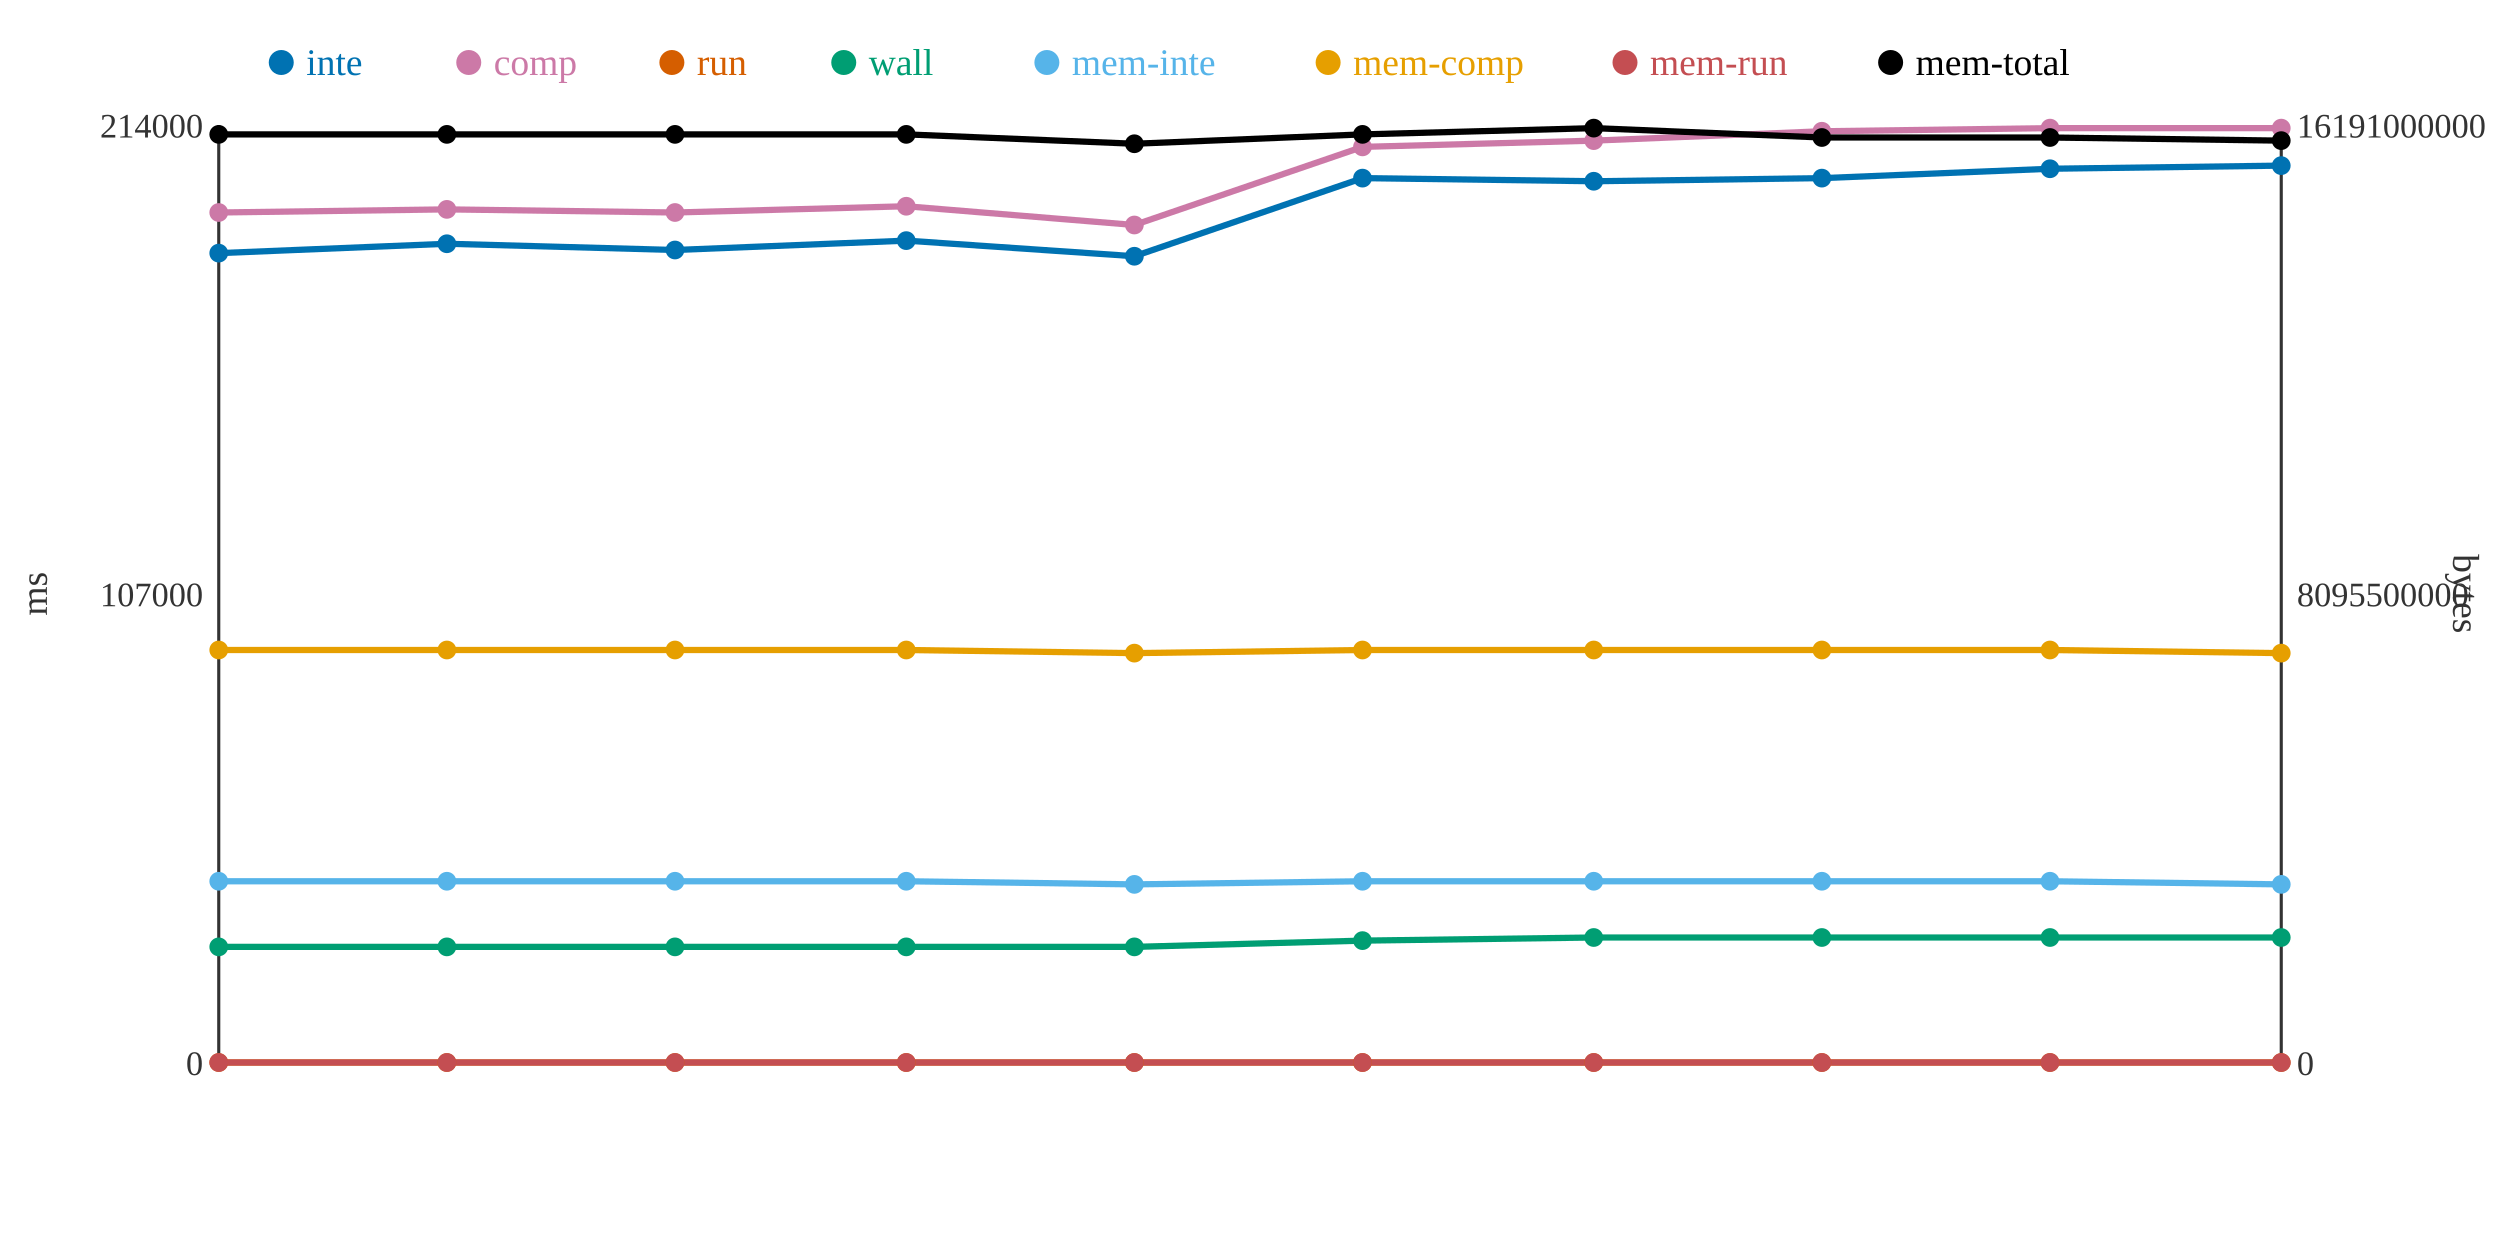
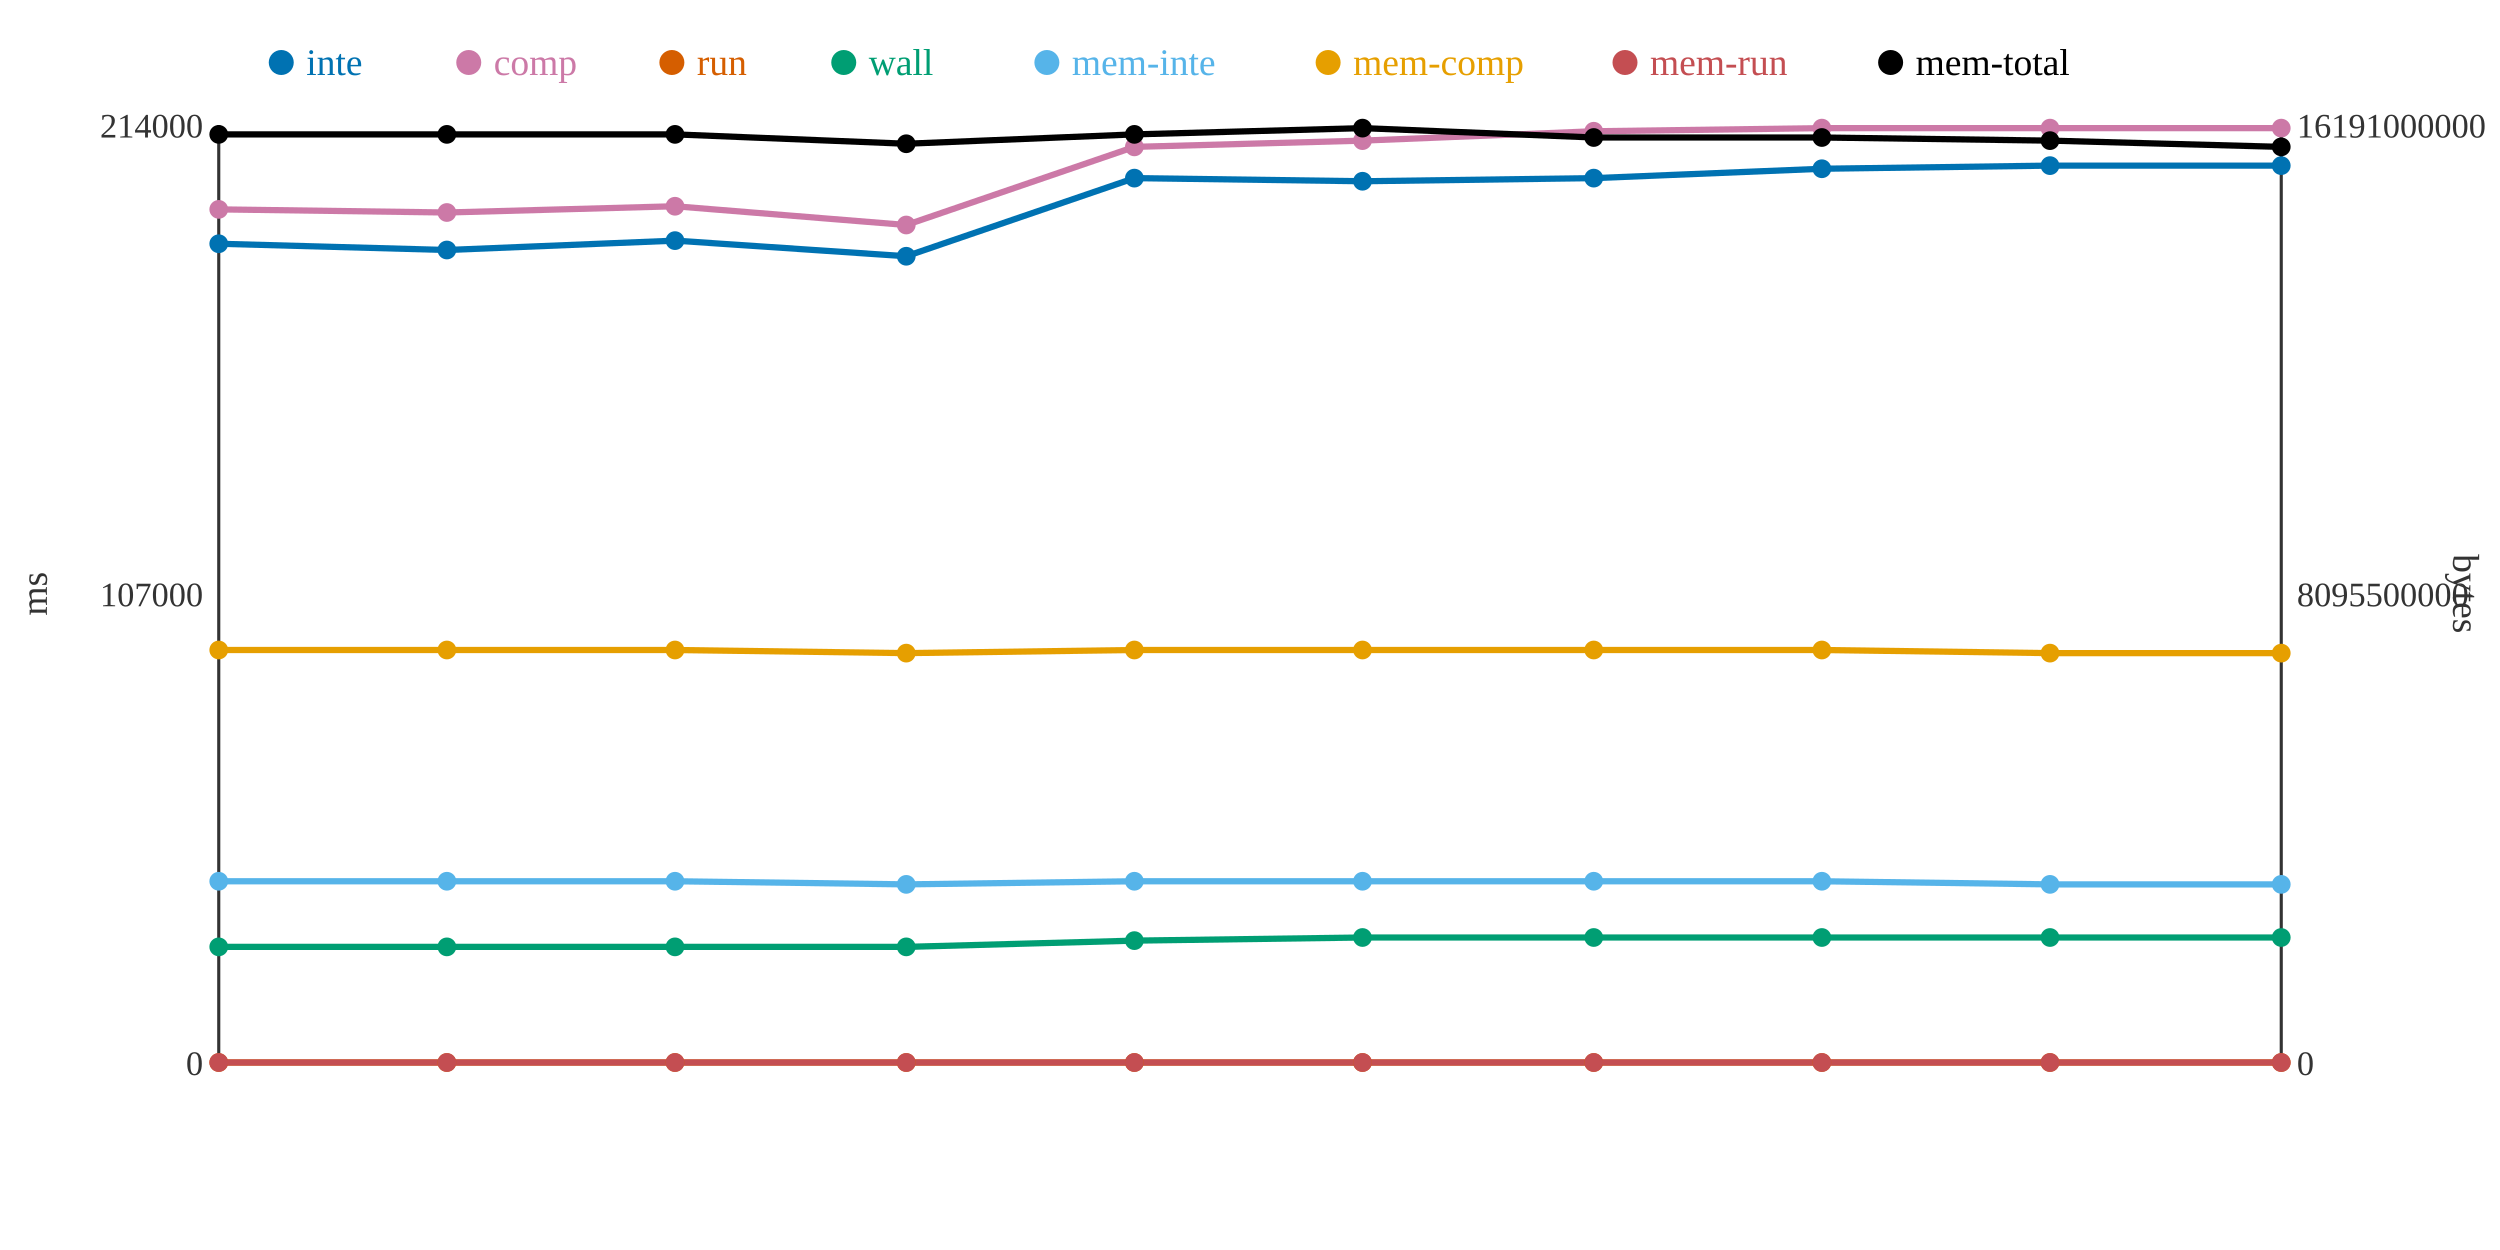
<svg xmlns="http://www.w3.org/2000/svg" width="800" height="400">
  <rect width="800" height="400" fill="white" />
  <line x1="70" y1="40" x2="70" y2="340" stroke="#333" stroke-width="1" />
  <line x1="70" y1="340" x2="730" y2="340" stroke="#333" stroke-width="1" />
  <line x1="730" y1="40" x2="730" y2="340" stroke="#333" stroke-width="1" />
  <text x="65" y="344" text-anchor="end" font-size="11" fill="#333">0</text>
  <text x="65" y="194" text-anchor="end" font-size="11" fill="#333">107000</text>
  <text x="65" y="44" text-anchor="end" font-size="11" fill="#333">214000</text>
  <text x="15" y="190" text-anchor="middle" font-size="12" fill="#333" transform="rotate(-90 15 190)">ms</text>
  <text x="735" y="344" text-anchor="start" font-size="11" fill="#333">0</text>
  <text x="735" y="194" text-anchor="start" font-size="11" fill="#333">8095500000</text>
  <text x="735" y="44" text-anchor="start" font-size="11" fill="#333">16191000000</text>
  <text x="785" y="190" text-anchor="middle" font-size="12" fill="#333" transform="rotate(90 785 190)">bytes</text>
-   <polyline points="70,81 143,78 216,80 290,77 363,82 436,57 510,58 583,57 656,54 730,53" fill="none" stroke="#0072B2" stroke-width="2" />
-   <polyline points="70,68 143,67 216,68 290,66 363,72 436,47 510,45 583,42 656,41 730,41" fill="none" stroke="#CC79A7" stroke-width="2" />
+   <polyline points="70,78 143,80 216,77 290,82 363,57 436,58 510,57 583,54 656,53 730,53" fill="none" stroke="#0072B2" stroke-width="2" />
+   <polyline points="70,67 143,68 216,66 290,72 363,47 436,45 510,42 583,41 656,41 730,41" fill="none" stroke="#CC79A7" stroke-width="2" />
  <polyline points="70,340 143,340 216,340 290,340 363,340 436,340 510,340 583,340 656,340 730,340" fill="none" stroke="#D55E00" stroke-width="2" />
-   <polyline points="70,303 143,303 216,303 290,303 363,303 436,301 510,300 583,300 656,300 730,300" fill="none" stroke="#009E73" stroke-width="2" />
-   <polyline points="70,282 143,282 216,282 290,282 363,283 436,282 510,282 583,282 656,282 730,283" fill="none" stroke="#56B4E9" stroke-width="2" />
-   <polyline points="70,208 143,208 216,208 290,208 363,209 436,208 510,208 583,208 656,208 730,209" fill="none" stroke="#E69F00" stroke-width="2" />
+   <polyline points="70,303 143,303 216,303 290,303 363,301 436,300 510,300 583,300 656,300 730,300" fill="none" stroke="#009E73" stroke-width="2" />
+   <polyline points="70,282 143,282 216,282 290,283 363,282 436,282 510,282 583,282 656,283 730,283" fill="none" stroke="#56B4E9" stroke-width="2" />
+   <polyline points="70,208 143,208 216,208 290,209 363,208 436,208 510,208 583,208 656,209 730,209" fill="none" stroke="#E69F00" stroke-width="2" />
  <polyline points="70,340 143,340 216,340 290,340 363,340 436,340 510,340 583,340 656,340 730,340" fill="none" stroke="#C44E52" stroke-width="2" />
-   <polyline points="70,43 143,43 216,43 290,43 363,46 436,43 510,41 583,44 656,44 730,45" fill="none" stroke="#000000" stroke-width="2" />
-   <circle cx="70" cy="81" r="3" fill="#0072B2" />
-   <circle cx="70" cy="68" r="3" fill="#CC79A7" />
+   <polyline points="70,43 143,43 216,43 290,46 363,43 436,41 510,44 583,44 656,45 730,47" fill="none" stroke="#000000" stroke-width="2" />
+   <circle cx="70" cy="78" r="3" fill="#0072B2" />
+   <circle cx="70" cy="67" r="3" fill="#CC79A7" />
  <circle cx="70" cy="340" r="3" fill="#D55E00" />
  <circle cx="70" cy="303" r="3" fill="#009E73" />
  <circle cx="70" cy="282" r="3" fill="#56B4E9" />
  <circle cx="70" cy="208" r="3" fill="#E69F00" />
  <circle cx="70" cy="340" r="3" fill="#C44E52" />
  <circle cx="70" cy="43" r="3" fill="#000000" />
-   <circle cx="143" cy="78" r="3" fill="#0072B2" />
-   <circle cx="143" cy="67" r="3" fill="#CC79A7" />
+   <circle cx="143" cy="80" r="3" fill="#0072B2" />
+   <circle cx="143" cy="68" r="3" fill="#CC79A7" />
  <circle cx="143" cy="340" r="3" fill="#D55E00" />
  <circle cx="143" cy="303" r="3" fill="#009E73" />
  <circle cx="143" cy="282" r="3" fill="#56B4E9" />
  <circle cx="143" cy="208" r="3" fill="#E69F00" />
  <circle cx="143" cy="340" r="3" fill="#C44E52" />
  <circle cx="143" cy="43" r="3" fill="#000000" />
-   <circle cx="216" cy="80" r="3" fill="#0072B2" />
-   <circle cx="216" cy="68" r="3" fill="#CC79A7" />
+   <circle cx="216" cy="77" r="3" fill="#0072B2" />
+   <circle cx="216" cy="66" r="3" fill="#CC79A7" />
  <circle cx="216" cy="340" r="3" fill="#D55E00" />
  <circle cx="216" cy="303" r="3" fill="#009E73" />
  <circle cx="216" cy="282" r="3" fill="#56B4E9" />
  <circle cx="216" cy="208" r="3" fill="#E69F00" />
  <circle cx="216" cy="340" r="3" fill="#C44E52" />
  <circle cx="216" cy="43" r="3" fill="#000000" />
-   <circle cx="290" cy="77" r="3" fill="#0072B2" />
-   <circle cx="290" cy="66" r="3" fill="#CC79A7" />
+   <circle cx="290" cy="82" r="3" fill="#0072B2" />
+   <circle cx="290" cy="72" r="3" fill="#CC79A7" />
  <circle cx="290" cy="340" r="3" fill="#D55E00" />
  <circle cx="290" cy="303" r="3" fill="#009E73" />
-   <circle cx="290" cy="282" r="3" fill="#56B4E9" />
-   <circle cx="290" cy="208" r="3" fill="#E69F00" />
+   <circle cx="290" cy="283" r="3" fill="#56B4E9" />
+   <circle cx="290" cy="209" r="3" fill="#E69F00" />
  <circle cx="290" cy="340" r="3" fill="#C44E52" />
-   <circle cx="290" cy="43" r="3" fill="#000000" />
-   <circle cx="363" cy="82" r="3" fill="#0072B2" />
-   <circle cx="363" cy="72" r="3" fill="#CC79A7" />
+   <circle cx="290" cy="46" r="3" fill="#000000" />
+   <circle cx="363" cy="57" r="3" fill="#0072B2" />
+   <circle cx="363" cy="47" r="3" fill="#CC79A7" />
  <circle cx="363" cy="340" r="3" fill="#D55E00" />
-   <circle cx="363" cy="303" r="3" fill="#009E73" />
-   <circle cx="363" cy="283" r="3" fill="#56B4E9" />
-   <circle cx="363" cy="209" r="3" fill="#E69F00" />
+   <circle cx="363" cy="301" r="3" fill="#009E73" />
+   <circle cx="363" cy="282" r="3" fill="#56B4E9" />
+   <circle cx="363" cy="208" r="3" fill="#E69F00" />
  <circle cx="363" cy="340" r="3" fill="#C44E52" />
-   <circle cx="363" cy="46" r="3" fill="#000000" />
-   <circle cx="436" cy="57" r="3" fill="#0072B2" />
-   <circle cx="436" cy="47" r="3" fill="#CC79A7" />
+   <circle cx="363" cy="43" r="3" fill="#000000" />
+   <circle cx="436" cy="58" r="3" fill="#0072B2" />
+   <circle cx="436" cy="45" r="3" fill="#CC79A7" />
  <circle cx="436" cy="340" r="3" fill="#D55E00" />
-   <circle cx="436" cy="301" r="3" fill="#009E73" />
+   <circle cx="436" cy="300" r="3" fill="#009E73" />
  <circle cx="436" cy="282" r="3" fill="#56B4E9" />
  <circle cx="436" cy="208" r="3" fill="#E69F00" />
  <circle cx="436" cy="340" r="3" fill="#C44E52" />
-   <circle cx="436" cy="43" r="3" fill="#000000" />
-   <circle cx="510" cy="58" r="3" fill="#0072B2" />
-   <circle cx="510" cy="45" r="3" fill="#CC79A7" />
+   <circle cx="436" cy="41" r="3" fill="#000000" />
+   <circle cx="510" cy="57" r="3" fill="#0072B2" />
+   <circle cx="510" cy="42" r="3" fill="#CC79A7" />
  <circle cx="510" cy="340" r="3" fill="#D55E00" />
  <circle cx="510" cy="300" r="3" fill="#009E73" />
  <circle cx="510" cy="282" r="3" fill="#56B4E9" />
  <circle cx="510" cy="208" r="3" fill="#E69F00" />
  <circle cx="510" cy="340" r="3" fill="#C44E52" />
-   <circle cx="510" cy="41" r="3" fill="#000000" />
-   <circle cx="583" cy="57" r="3" fill="#0072B2" />
-   <circle cx="583" cy="42" r="3" fill="#CC79A7" />
+   <circle cx="510" cy="44" r="3" fill="#000000" />
+   <circle cx="583" cy="54" r="3" fill="#0072B2" />
+   <circle cx="583" cy="41" r="3" fill="#CC79A7" />
  <circle cx="583" cy="340" r="3" fill="#D55E00" />
  <circle cx="583" cy="300" r="3" fill="#009E73" />
  <circle cx="583" cy="282" r="3" fill="#56B4E9" />
  <circle cx="583" cy="208" r="3" fill="#E69F00" />
  <circle cx="583" cy="340" r="3" fill="#C44E52" />
  <circle cx="583" cy="44" r="3" fill="#000000" />
-   <circle cx="656" cy="54" r="3" fill="#0072B2" />
+   <circle cx="656" cy="53" r="3" fill="#0072B2" />
  <circle cx="656" cy="41" r="3" fill="#CC79A7" />
  <circle cx="656" cy="340" r="3" fill="#D55E00" />
  <circle cx="656" cy="300" r="3" fill="#009E73" />
-   <circle cx="656" cy="282" r="3" fill="#56B4E9" />
-   <circle cx="656" cy="208" r="3" fill="#E69F00" />
+   <circle cx="656" cy="283" r="3" fill="#56B4E9" />
+   <circle cx="656" cy="209" r="3" fill="#E69F00" />
  <circle cx="656" cy="340" r="3" fill="#C44E52" />
-   <circle cx="656" cy="44" r="3" fill="#000000" />
+   <circle cx="656" cy="45" r="3" fill="#000000" />
  <circle cx="730" cy="53" r="3" fill="#0072B2" />
  <circle cx="730" cy="41" r="3" fill="#CC79A7" />
  <circle cx="730" cy="340" r="3" fill="#D55E00" />
  <circle cx="730" cy="300" r="3" fill="#009E73" />
  <circle cx="730" cy="283" r="3" fill="#56B4E9" />
  <circle cx="730" cy="209" r="3" fill="#E69F00" />
  <circle cx="730" cy="340" r="3" fill="#C44E52" />
-   <circle cx="730" cy="45" r="3" fill="#000000" />
+   <circle cx="730" cy="47" r="3" fill="#000000" />
  <circle cx="90" cy="20" r="4" fill="#0072B2" />
  <text x="98" y="24" text-anchor="start" font-size="12" fill="#0072B2">inte</text>
  <circle cx="150" cy="20" r="4" fill="#CC79A7" />
  <text x="158" y="24" text-anchor="start" font-size="12" fill="#CC79A7">comp</text>
  <circle cx="215" cy="20" r="4" fill="#D55E00" />
  <text x="223" y="24" text-anchor="start" font-size="12" fill="#D55E00">run</text>
  <circle cx="270" cy="20" r="4" fill="#009E73" />
  <text x="278" y="24" text-anchor="start" font-size="12" fill="#009E73">wall</text>
  <circle cx="335" cy="20" r="4" fill="#56B4E9" />
  <text x="343" y="24" text-anchor="start" font-size="12" fill="#56B4E9">mem-inte</text>
  <circle cx="425" cy="20" r="4" fill="#E69F00" />
  <text x="433" y="24" text-anchor="start" font-size="12" fill="#E69F00">mem-comp</text>
  <circle cx="520" cy="20" r="4" fill="#C44E52" />
  <text x="528" y="24" text-anchor="start" font-size="12" fill="#C44E52">mem-run</text>
  <circle cx="605" cy="20" r="4" fill="#000000" />
  <text x="613" y="24" text-anchor="start" font-size="12" fill="#000000">mem-total</text>
</svg>
